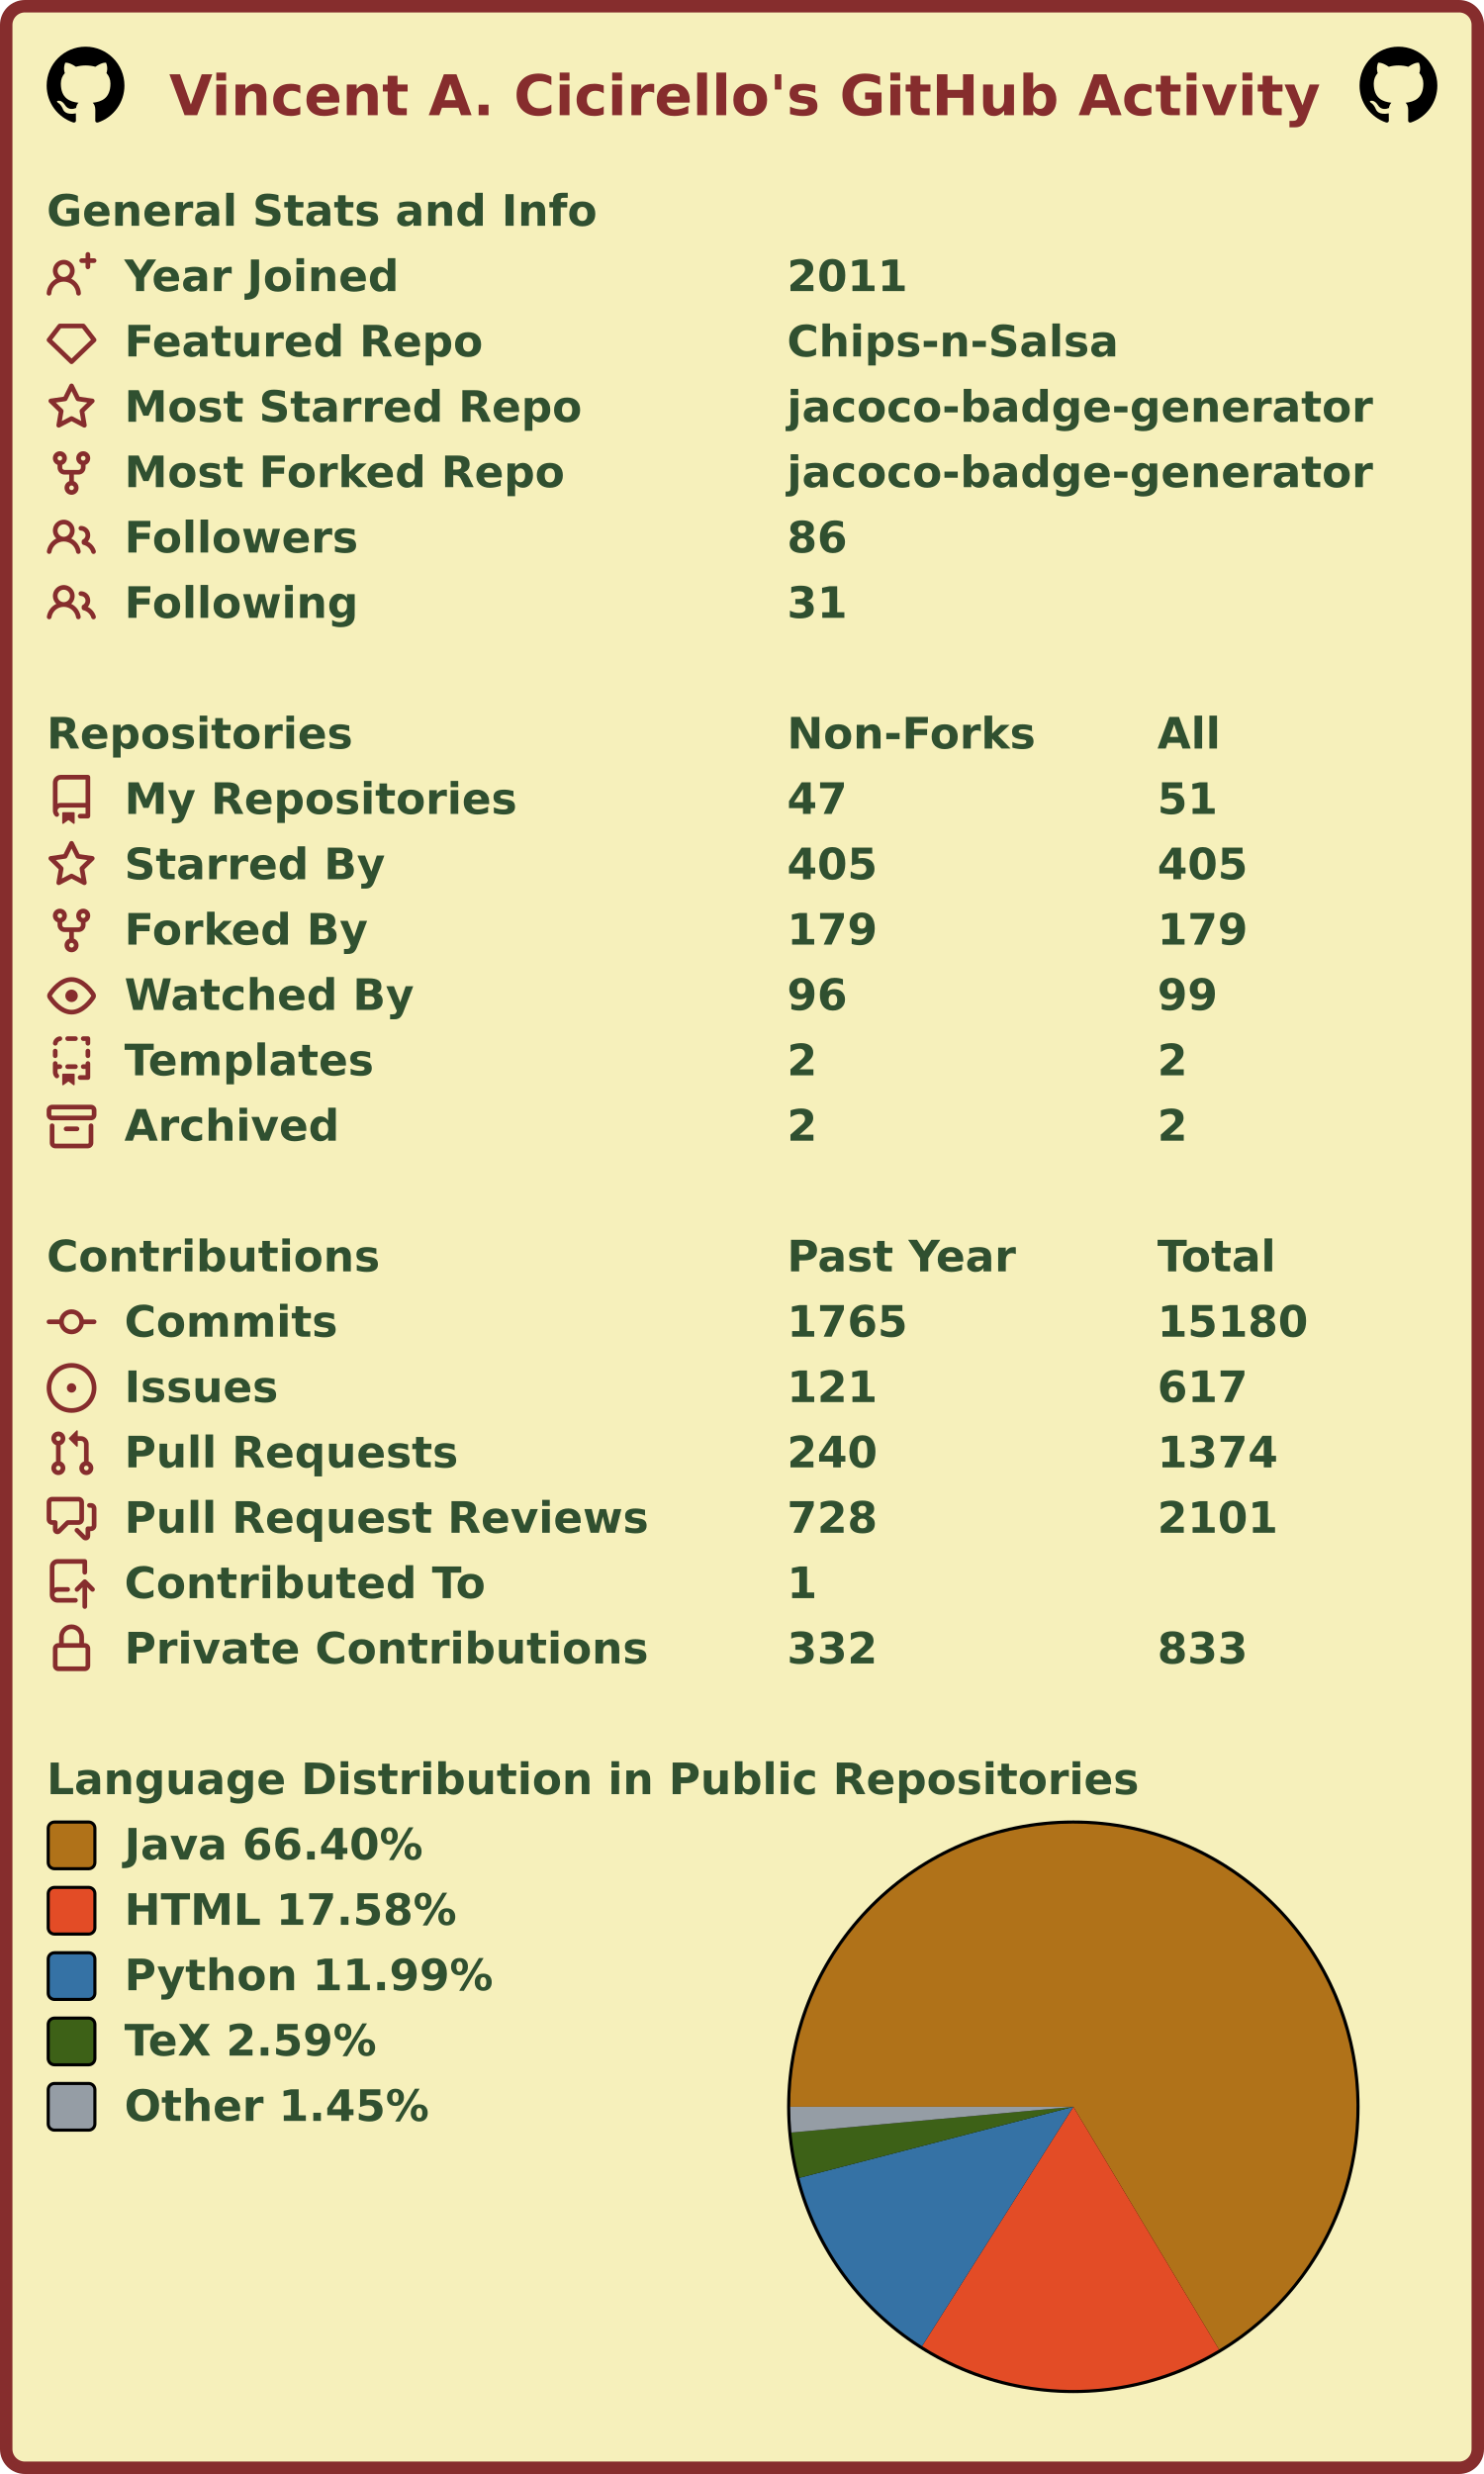
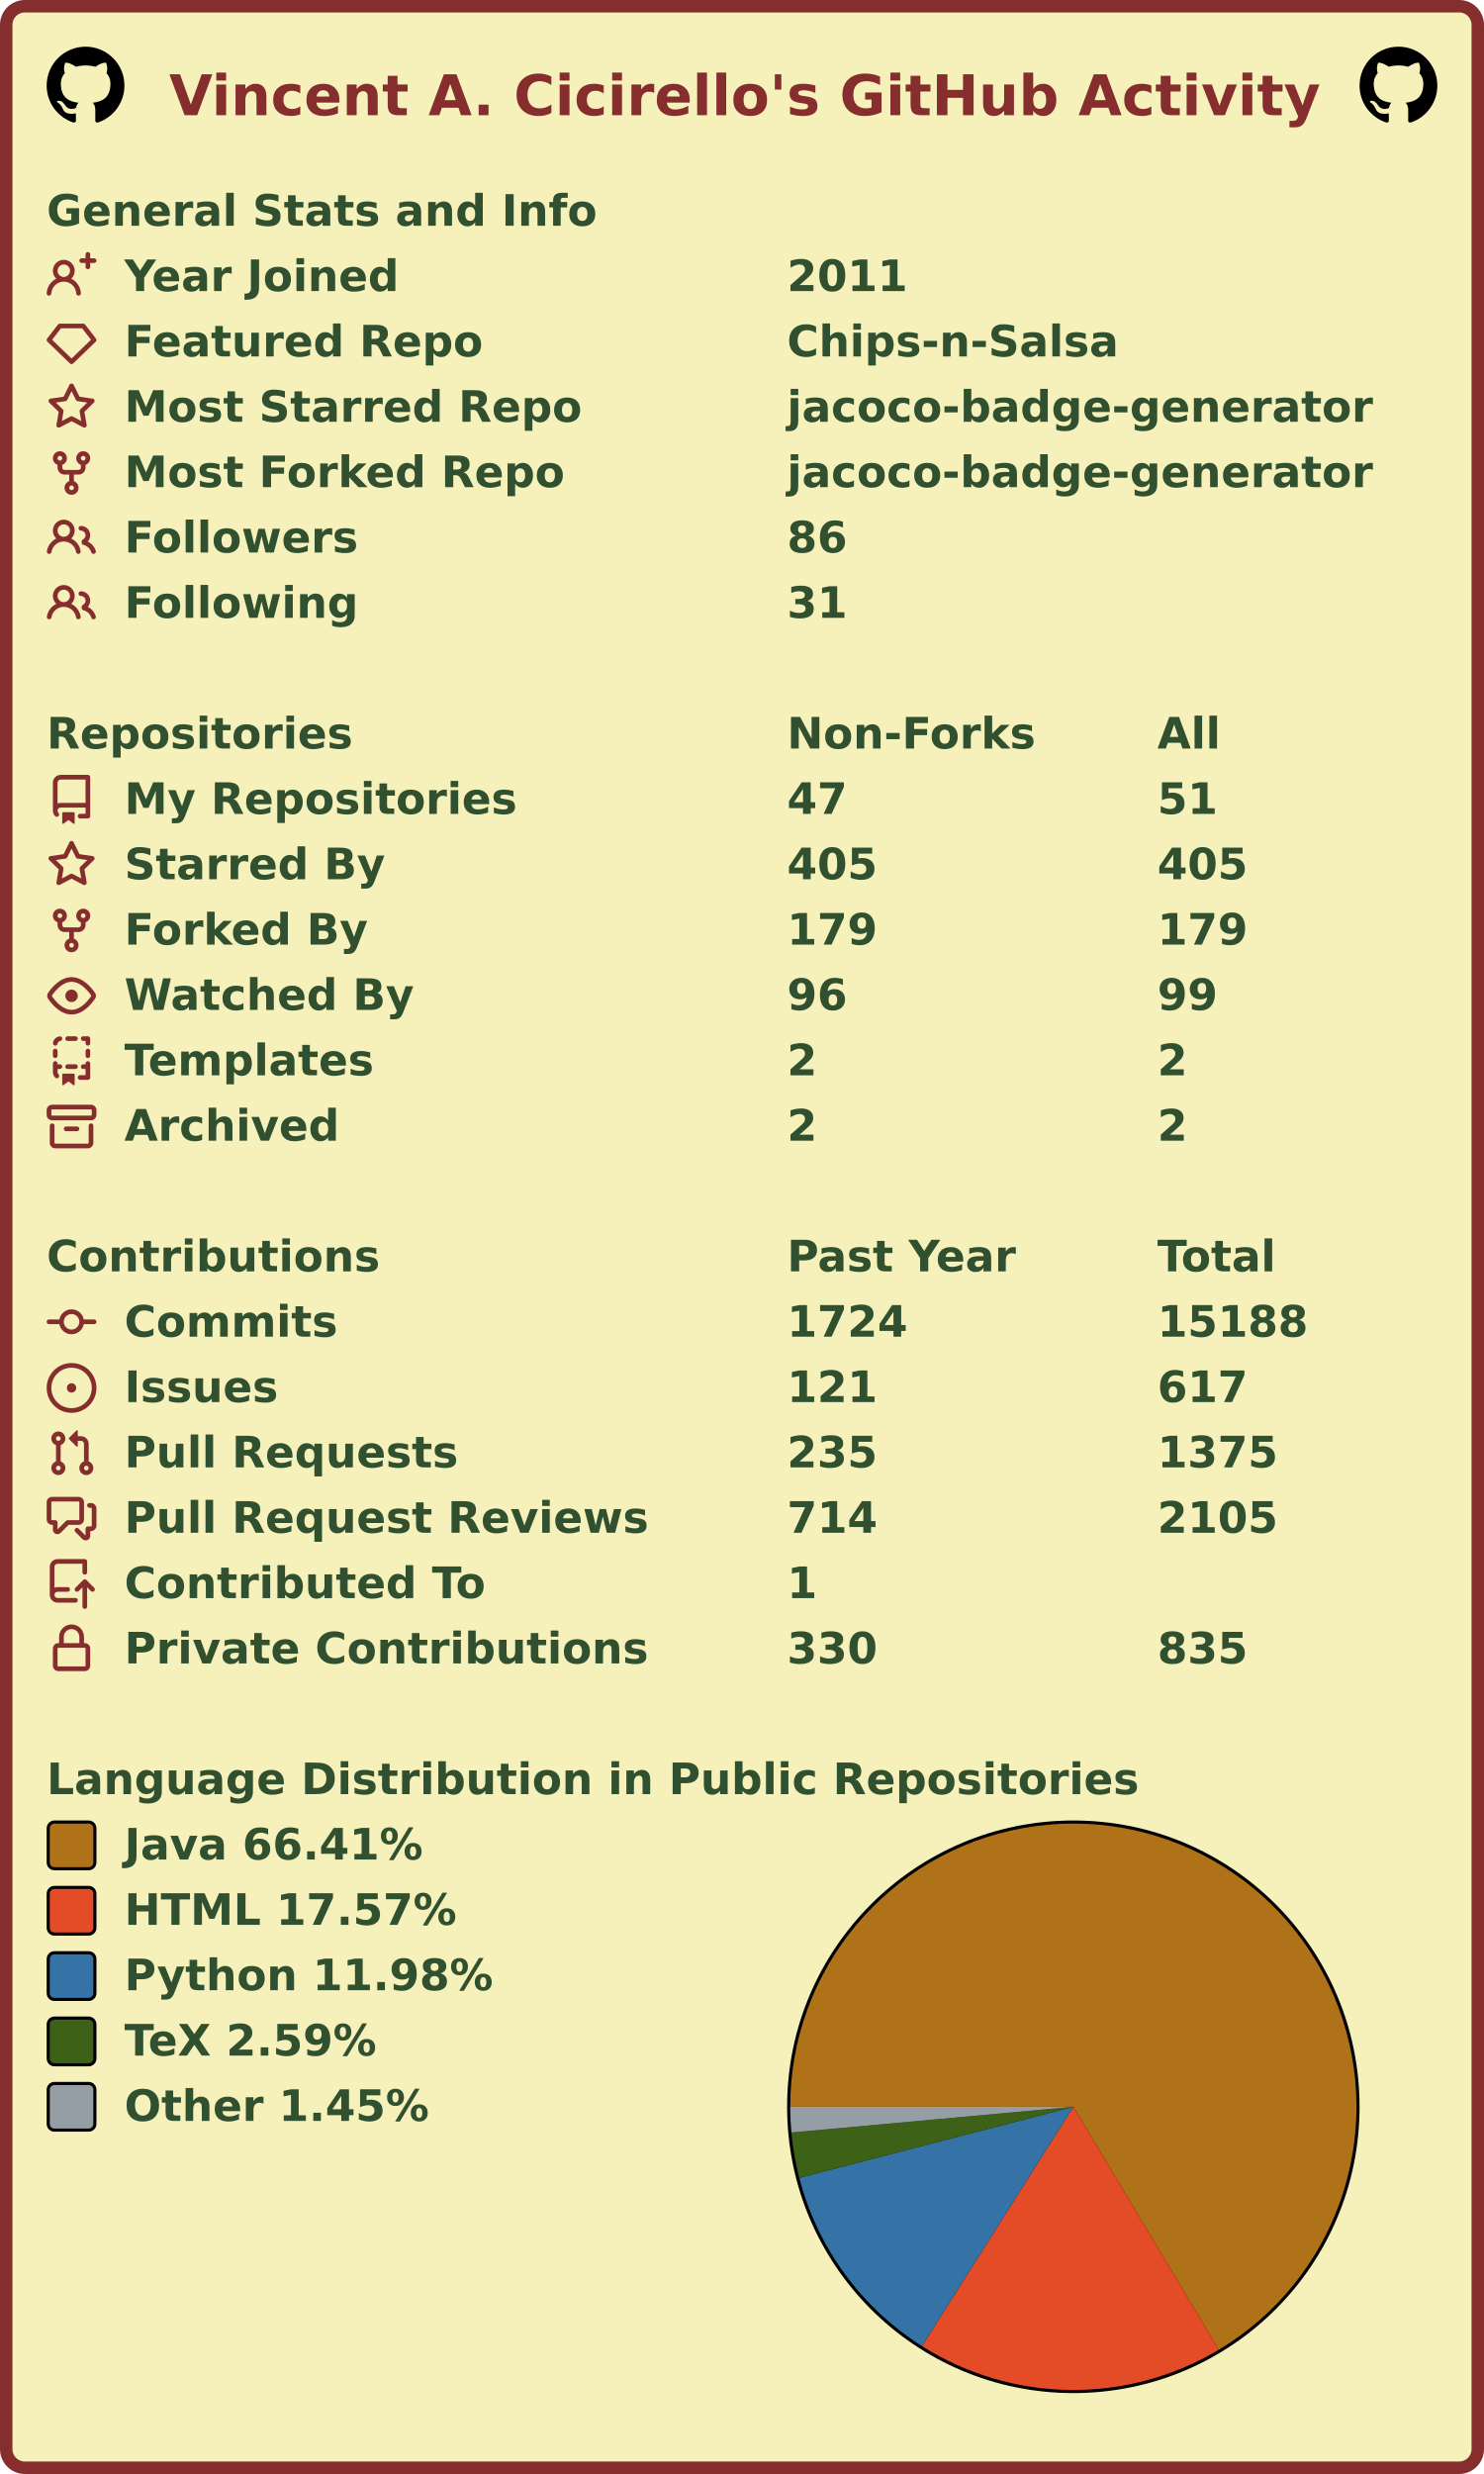
<svg xmlns="http://www.w3.org/2000/svg" width="477" height="795" viewBox="0 0 477 795" lang="en" xml:lang="en">
  <rect x="2" y="2" stroke-width="4" rx="6" width="473" height="791" stroke="#862d2d" fill="#f6f0bb" />
  <g font-weight="600" font-size="110pt" font-family="Verdana,Geneva,DejaVu Sans,sans-serif" text-rendering="geometricPrecision">
    <text x="442" y="301" lengthAdjust="spacingAndGlyphs" textLength="2985" transform="scale(0.123)" fill="#862d2d">Vincent A. Cicirello's GitHub Activity</text>
    <svg x="15" y="15" width="25" height="25" viewBox="0 0 16 16">
      <path fill="#000000" fill-rule="evenodd" d="M8 0C3.58 0 0 3.58 0 8c0 3.54 2.29 6.53 5.47 7.59.4.07.55-.17.55-.38 0-.19-.01-.82-.01-1.49-2.01.37-2.53-.49-2.69-.94-.09-.23-.48-.94-.82-1.13-.28-.15-.68-.52-.01-.53.63-.01 1.08.58 1.23.82.72 1.21 1.87.87 2.33.66.07-.52.28-.87.51-1.07-1.78-.2-3.64-.89-3.64-3.95 0-.87.31-1.59.82-2.15-.08-.2-.36-1.02.08-2.12 0 0 .67-.21 2.2.82.64-.18 1.32-.27 2-.27.68 0 1.36.09 2 .27 1.53-1.04 2.2-.82 2.2-.82.44 1.1.16 1.92.08 2.12.51.56.82 1.27.82 2.15 0 3.07-1.87 3.75-3.65 3.95.29.25.54.73.54 1.48 0 1.07-.01 1.93-.01 2.2 0 .21.15.46.55.38A8.013 8.013 0 0016 8c0-4.42-3.58-8-8-8z" />
    </svg>
    <svg x="437" y="15" width="25" height="25" viewBox="0 0 16 16">
      <path fill="#000000" fill-rule="evenodd" d="M8 0C3.58 0 0 3.58 0 8c0 3.54 2.29 6.53 5.47 7.59.4.07.55-.17.55-.38 0-.19-.01-.82-.01-1.49-2.01.37-2.53-.49-2.69-.94-.09-.23-.48-.94-.82-1.13-.28-.15-.68-.52-.01-.53.63-.01 1.08.58 1.23.82.72 1.21 1.87.87 2.33.66.07-.52.28-.87.51-1.07-1.78-.2-3.64-.89-3.64-3.95 0-.87.31-1.59.82-2.15-.08-.2-.36-1.02.08-2.12 0 0 .67-.21 2.2.82.64-.18 1.32-.27 2-.27.68 0 1.36.09 2 .27 1.53-1.04 2.2-.82 2.2-.82.44 1.1.16 1.92.08 2.12.51.56.82 1.27.82 2.15 0 3.07-1.87 3.75-3.65 3.95.29.25.54.73.54 1.48 0 1.07-.01 1.93-.01 2.2 0 .21.15.46.55.38A8.013 8.013 0 0016 8c0-4.42-3.58-8-8-8z" />
    </svg>
    <g transform="translate(0, 60)" fill="#305030">
      <g transform="translate(15, 0)">
        <g transform="scale(0.095)">
          <text x="0" y="132" textLength="1851" lengthAdjust="spacingAndGlyphs">General Stats and Info</text>
        </g>
      </g>
      <g transform="translate(15, 21)">
        <path fill="#862d2d" fill-rule="evenodd" d="M13.25 0a.75.75 0 01.75.75V2h1.25a.75.75 0 010 1.5H14v1.25a.75.75 0 01-1.5 0V3.5h-1.25a.75.75 0 010-1.5h1.25V.75a.75.75 0 01.75-.75zM5.5 4a2 2 0 100 4 2 2 0 000-4zm2.4 4.548a3.5 3.5 0 10-4.799 0 5.527 5.527 0 00-3.1 4.66.75.75 0 101.498.085A4.01 4.01 0 015.5 9.5a4.01 4.01 0 014.001 3.793.75.75 0 101.498-.086 5.527 5.527 0 00-3.1-4.659z" />
        <g transform="scale(0.095)">
          <text lengthAdjust="spacingAndGlyphs" textLength="932" x="263" y="132">Year Joined</text>
          <text lengthAdjust="spacingAndGlyphs" textLength="420" x="2505" y="132">2011</text>
        </g>
      </g>
      <g transform="translate(15, 42)">
        <path fill="#862d2d" fill-rule="evenodd" d="M3.637 2.291A.75.75 0 014.23 2h7.54a.75.75 0 01.593.291l3.48 4.5a.75.75 0 01-.072.999l-7.25 7a.75.75 0 01-1.042 0l-7.25-7a.75.75 0 01-.072-.999l3.48-4.5zM4.598 3.5L1.754 7.177 8 13.207l6.246-6.03L11.402 3.5H4.598z" />
        <g transform="scale(0.095)">
          <text lengthAdjust="spacingAndGlyphs" textLength="1215" x="263" y="132">Featured Repo</text>
          <text lengthAdjust="spacingAndGlyphs" textLength="1120" x="2505" y="132">Chips-n-Salsa</text>
        </g>
      </g>
      <g transform="translate(15, 63)">
        <path fill="#862d2d" fill-rule="evenodd" d="M8 .25a.75.75 0 01.673.418l1.882 3.815 4.21.612a.75.75 0 01.416 1.279l-3.046 2.97.719 4.192a.75.75 0 01-1.088.791L8 12.347l-3.766 1.98a.75.75 0 01-1.088-.79l.72-4.194L.818 6.374a.75.75 0 01.416-1.28l4.21-.611L7.327.668A.75.75 0 018 .25zm0 2.445L6.615 5.5a.75.75 0 01-.564.41l-3.097.45 2.24 2.184a.75.75 0 01.216.664l-.528 3.084 2.769-1.456a.75.75 0 01.698 0l2.77 1.456-.53-3.084a.75.75 0 01.216-.664l2.24-2.183-3.096-.45a.75.75 0 01-.564-.41L8 2.694v.001z" />
        <g transform="scale(0.095)">
          <text lengthAdjust="spacingAndGlyphs" textLength="1532" x="263" y="132">Most Starred Repo</text>
          <text lengthAdjust="spacingAndGlyphs" textLength="1986" x="2505" y="132">jacoco-badge-generator</text>
        </g>
      </g>
      <g transform="translate(15, 84)">
        <path fill="#862d2d" fill-rule="evenodd" d="M5 3.25a.75.75 0 11-1.5 0 .75.75 0 011.5 0zm0 2.122a2.25 2.25 0 10-1.5 0v.878A2.25 2.25 0 005.75 8.5h1.5v2.128a2.251 2.251 0 101.5 0V8.5h1.5a2.25 2.25 0 002.25-2.25v-.878a2.25 2.25 0 10-1.5 0v.878a.75.75 0 01-.75.75h-4.5A.75.75 0 015 6.25v-.878zm3.75 7.378a.75.75 0 11-1.5 0 .75.75 0 011.5 0zm3-8.75a.75.75 0 100-1.5.75.75 0 000 1.5z" />
        <g transform="scale(0.095)">
          <text lengthAdjust="spacingAndGlyphs" textLength="1485" x="263" y="132">Most Forked Repo</text>
          <text lengthAdjust="spacingAndGlyphs" textLength="1986" x="2505" y="132">jacoco-badge-generator</text>
        </g>
      </g>
      <g transform="translate(15, 105)">
        <path fill="#862d2d" fill-rule="evenodd" d="M5.5 3.5a2 2 0 100 4 2 2 0 000-4zM2 5.5a3.5 3.5 0 115.898 2.549 5.507 5.507 0 013.034 4.084.75.75 0 11-1.482.235 4.001 4.001 0 00-7.9 0 .75.75 0 01-1.482-.236A5.507 5.507 0 013.102 8.05 3.49 3.49 0 012 5.5zM11 4a.75.75 0 100 1.5 1.5 1.5 0 01.666 2.844.75.75 0 00-.416.672v.352a.75.75 0 00.574.73c1.2.289 2.162 1.2 2.522 2.372a.75.75 0 101.434-.44 5.01 5.01 0 00-2.56-3.012A3 3 0 0011 4z" />
        <g transform="scale(0.095)">
          <text lengthAdjust="spacingAndGlyphs" textLength="778" x="263" y="132">Followers</text>
          <text lengthAdjust="spacingAndGlyphs" textLength="210" x="2505" y="132">86</text>
        </g>
      </g>
      <g transform="translate(15, 126)">
        <path fill="#862d2d" fill-rule="evenodd" d="M5.5 3.5a2 2 0 100 4 2 2 0 000-4zM2 5.5a3.5 3.5 0 115.898 2.549 5.507 5.507 0 013.034 4.084.75.75 0 11-1.482.235 4.001 4.001 0 00-7.9 0 .75.75 0 01-1.482-.236A5.507 5.507 0 013.102 8.05 3.49 3.49 0 012 5.5zM11 4a.75.75 0 100 1.5 1.5 1.5 0 01.666 2.844.75.75 0 00-.416.672v.352a.75.75 0 00.574.73c1.2.289 2.162 1.2 2.522 2.372a.75.75 0 101.434-.44 5.01 5.01 0 00-2.56-3.012A3 3 0 0011 4z" />
        <g transform="scale(0.095)">
          <text lengthAdjust="spacingAndGlyphs" textLength="780" x="263" y="132">Following</text>
          <text lengthAdjust="spacingAndGlyphs" textLength="210" x="2505" y="132">31</text>
        </g>
      </g>
    </g>
    <g transform="translate(0, 228)" fill="#305030">
      <g transform="translate(15, 0)">
        <g transform="scale(0.095)">
          <text x="0" y="132" textLength="1020" lengthAdjust="spacingAndGlyphs">Repositories</text>
          <text x="2505" y="132" textLength="832" lengthAdjust="spacingAndGlyphs">Non-Forks</text>
          <text x="3758" y="132" textLength="206" lengthAdjust="spacingAndGlyphs">All</text>
        </g>
      </g>
      <g transform="translate(15, 21)">
        <path fill="#862d2d" fill-rule="evenodd" d="M2 2.5A2.5 2.5 0 014.5 0h8.75a.75.75 0 01.75.75v12.5a.75.75 0 01-.75.75h-2.5a.75.75 0 110-1.5h1.75v-2h-8a1 1 0 00-.714 1.7.75.75 0 01-1.072 1.05A2.495 2.495 0 012 11.5v-9zm10.5-1V9h-8c-.356 0-.694.074-1 .208V2.5a1 1 0 011-1h8zM5 12.25v3.25a.25.25 0 00.4.2l1.45-1.087a.25.25 0 01.3 0L8.6 15.7a.25.25 0 00.4-.2v-3.25a.25.25 0 00-.25-.25h-3.5a.25.25 0 00-.25.25z" />
        <g transform="scale(0.095)">
          <text lengthAdjust="spacingAndGlyphs" textLength="1312" x="263" y="132">My Repositories</text>
          <text lengthAdjust="spacingAndGlyphs" textLength="210" x="2505" y="132">47</text>
          <text lengthAdjust="spacingAndGlyphs" textLength="210" x="3758" y="132">51</text>
        </g>
      </g>
      <g transform="translate(15, 42)">
        <path fill="#862d2d" fill-rule="evenodd" d="M8 .25a.75.75 0 01.673.418l1.882 3.815 4.21.612a.75.75 0 01.416 1.279l-3.046 2.97.719 4.192a.75.75 0 01-1.088.791L8 12.347l-3.766 1.98a.75.75 0 01-1.088-.79l.72-4.194L.818 6.374a.75.75 0 01.416-1.28l4.21-.611L7.327.668A.75.75 0 018 .25zm0 2.445L6.615 5.5a.75.75 0 01-.564.41l-3.097.45 2.24 2.184a.75.75 0 01.216.664l-.528 3.084 2.769-1.456a.75.75 0 01.698 0l2.77 1.456-.53-3.084a.75.75 0 01.216-.664l2.24-2.183-3.096-.45a.75.75 0 01-.564-.41L8 2.694v.001z" />
        <g transform="scale(0.095)">
          <text lengthAdjust="spacingAndGlyphs" textLength="874" x="263" y="132">Starred By</text>
          <text lengthAdjust="spacingAndGlyphs" textLength="315" x="2505" y="132">405</text>
          <text lengthAdjust="spacingAndGlyphs" textLength="315" x="3758" y="132">405</text>
        </g>
      </g>
      <g transform="translate(15, 63)">
        <path fill="#862d2d" fill-rule="evenodd" d="M5 3.25a.75.75 0 11-1.5 0 .75.75 0 011.5 0zm0 2.122a2.25 2.25 0 10-1.5 0v.878A2.25 2.25 0 005.75 8.5h1.5v2.128a2.251 2.251 0 101.5 0V8.5h1.5a2.25 2.25 0 002.25-2.25v-.878a2.25 2.25 0 10-1.5 0v.878a.75.75 0 01-.75.75h-4.5A.75.75 0 015 6.25v-.878zm3.75 7.378a.75.75 0 11-1.5 0 .75.75 0 011.5 0zm3-8.75a.75.75 0 100-1.5.75.75 0 000 1.5z" />
        <g transform="scale(0.095)">
          <text lengthAdjust="spacingAndGlyphs" textLength="828" x="263" y="132">Forked By</text>
          <text lengthAdjust="spacingAndGlyphs" textLength="315" x="2505" y="132">179</text>
          <text lengthAdjust="spacingAndGlyphs" textLength="315" x="3758" y="132">179</text>
        </g>
      </g>
      <g transform="translate(15, 84)">
        <path fill="#862d2d" fill-rule="evenodd" d="M1.679 7.932c.412-.621 1.242-1.75 2.366-2.717C5.175 4.242 6.527 3.5 8 3.5c1.473 0 2.824.742 3.955 1.715 1.124.967 1.954 2.096 2.366 2.717a.119.119 0 010 .136c-.412.621-1.242 1.75-2.366 2.717C10.825 11.758 9.473 12.5 8 12.5c-1.473 0-2.824-.742-3.955-1.715C2.92 9.818 2.09 8.69 1.679 8.068a.119.119 0 010-.136zM8 2c-1.981 0-3.67.992-4.933 2.078C1.797 5.169.88 6.423.43 7.1a1.619 1.619 0 000 1.798c.45.678 1.367 1.932 2.637 3.024C4.329 13.008 6.019 14 8 14c1.981 0 3.67-.992 4.933-2.078 1.27-1.091 2.187-2.345 2.637-3.023a1.619 1.619 0 000-1.798c-.45-.678-1.367-1.932-2.637-3.023C11.671 2.992 9.981 2 8 2zm0 8a2 2 0 100-4 2 2 0 000 4z" />
        <g transform="scale(0.095)">
          <text lengthAdjust="spacingAndGlyphs" textLength="993" x="263" y="132">Watched By</text>
          <text lengthAdjust="spacingAndGlyphs" textLength="210" x="2505" y="132">96</text>
          <text lengthAdjust="spacingAndGlyphs" textLength="210" x="3758" y="132">99</text>
        </g>
      </g>
      <g transform="translate(15, 105)">
        <path fill="#862d2d" fill-rule="evenodd" d="M6 .75A.75.75 0 016.75 0h2.5a.75.75 0 010 1.5h-2.5A.75.75 0 016 .75zm5 0a.75.75 0 01.75-.75h1.5a.75.75 0 01.75.75v1.5a.75.75 0 01-1.5 0V1.5h-.75A.75.75 0 0111 .75zM4.992.662a.75.75 0 01-.636.848c-.436.063-.783.41-.846.846a.75.75 0 01-1.485-.212A2.501 2.501 0 014.144.025a.75.75 0 01.848.637zM2.75 4a.75.75 0 01.75.75v1.5a.75.75 0 01-1.5 0v-1.5A.75.75 0 012.75 4zm10.5 0a.75.75 0 01.75.75v1.5a.75.75 0 01-1.5 0v-1.5a.75.75 0 01.75-.75zM2.75 8a.75.75 0 01.75.75v.268A1.72 1.72 0 013.75 9h.5a.75.75 0 010 1.5h-.5a.25.25 0 00-.25.25v.75c0 .28.114.532.3.714a.75.75 0 01-1.05 1.072A2.495 2.495 0 012 11.5V8.75A.75.75 0 012.75 8zm10.5 0a.75.75 0 01.75.75v4.5a.75.75 0 01-.75.75h-2.5a.75.75 0 010-1.5h1.75v-2h-.75a.75.75 0 010-1.5h.75v-.25a.75.75 0 01.75-.75zM6 9.75A.75.75 0 016.75 9h2.5a.75.75 0 010 1.5h-2.5A.75.75 0 016 9.75zm-1 2.5v3.25a.25.25 0 00.4.2l1.45-1.087a.25.25 0 01.3 0L8.6 15.7a.25.25 0 00.4-.2v-3.25a.25.25 0 00-.25-.25h-3.5a.25.25 0 00-.25.25z" />
        <g transform="scale(0.095)">
          <text lengthAdjust="spacingAndGlyphs" textLength="868" x="263" y="132">Templates</text>
          <text lengthAdjust="spacingAndGlyphs" textLength="105" x="2505" y="132">2</text>
          <text lengthAdjust="spacingAndGlyphs" textLength="105" x="3758" y="132">2</text>
        </g>
      </g>
      <g transform="translate(15, 126)">
        <path fill="#862d2d" fill-rule="evenodd" d="M1.75 2.5a.25.25 0 00-.25.25v1.5c0 .138.112.25.25.25h12.5a.25.25 0 00.25-.25v-1.5a.25.25 0 00-.25-.25H1.75zM0 2.75C0 1.784.784 1 1.75 1h12.5c.966 0 1.75.784 1.75 1.75v1.5A1.75 1.75 0 0114.25 6H1.75A1.75 1.75 0 010 4.25v-1.5zM1.75 7a.75.75 0 01.75.75v5.5c0 .138.112.25.25.25h10.5a.25.25 0 00.25-.25v-5.5a.75.75 0 111.5 0v5.5A1.75 1.75 0 0113.25 15H2.75A1.75 1.75 0 011 13.25v-5.5A.75.75 0 011.75 7zm4.5 1a.75.75 0 000 1.5h3.5a.75.75 0 100-1.5h-3.5z" />
        <g transform="scale(0.095)">
          <text lengthAdjust="spacingAndGlyphs" textLength="726" x="263" y="132">Archived</text>
          <text lengthAdjust="spacingAndGlyphs" textLength="105" x="2505" y="132">2</text>
          <text lengthAdjust="spacingAndGlyphs" textLength="105" x="3758" y="132">2</text>
        </g>
      </g>
    </g>
    <g transform="translate(0, 396)" fill="#305030">
      <g transform="translate(15, 0)">
        <g transform="scale(0.095)">
          <text x="0" y="132" textLength="1112" lengthAdjust="spacingAndGlyphs">Contributions</text>
          <text x="2505" y="132" textLength="774" lengthAdjust="spacingAndGlyphs">Past Year</text>
          <text x="3758" y="132" textLength="414" lengthAdjust="spacingAndGlyphs">Total</text>
        </g>
      </g>
      <g transform="translate(15, 21)">
        <path fill="#862d2d" fill-rule="evenodd" d="M10.5 7.75a2.5 2.5 0 11-5 0 2.5 2.5 0 015 0zm1.43.75a4.002 4.002 0 01-7.86 0H.75a.75.75 0 110-1.5h3.32a4.001 4.001 0 017.86 0h3.32a.75.75 0 110 1.5h-3.32z" />
        <g transform="scale(0.095)">
          <text lengthAdjust="spacingAndGlyphs" textLength="734" x="263" y="132">Commits</text>
-           <text lengthAdjust="spacingAndGlyphs" textLength="420" x="2505" y="132">1765</text>
-           <text lengthAdjust="spacingAndGlyphs" textLength="525" x="3758" y="132">15180</text>
+           <text lengthAdjust="spacingAndGlyphs" textLength="420" x="2505" y="132">1724</text>
+           <text lengthAdjust="spacingAndGlyphs" textLength="525" x="3758" y="132">15188</text>
        </g>
      </g>
      <g transform="translate(15, 42)">
        <path fill="#862d2d" d="M8 9.5a1.5 1.5 0 100-3 1.5 1.5 0 000 3z" />
        <path fill="#862d2d" fill-rule="evenodd" d="M8 0a8 8 0 100 16A8 8 0 008 0zM1.5 8a6.5 6.5 0 1113 0 6.5 6.5 0 01-13 0z" />
        <g transform="scale(0.095)">
          <text lengthAdjust="spacingAndGlyphs" textLength="512" x="263" y="132">Issues</text>
          <text lengthAdjust="spacingAndGlyphs" textLength="315" x="2505" y="132">121</text>
          <text lengthAdjust="spacingAndGlyphs" textLength="315" x="3758" y="132">617</text>
        </g>
      </g>
      <g transform="translate(15, 63)">
        <path fill="#862d2d" fill-rule="evenodd" d="M7.177 3.073L9.573.677A.25.25 0 0110 .854v4.792a.25.25 0 01-.427.177L7.177 3.427a.25.25 0 010-.354zM3.75 2.5a.75.75 0 100 1.5.75.75 0 000-1.5zm-2.25.75a2.25 2.25 0 113 2.122v5.256a2.251 2.251 0 11-1.5 0V5.372A2.25 2.25 0 011.5 3.25zM11 2.5h-1V4h1a1 1 0 011 1v5.628a2.251 2.251 0 101.5 0V5A2.5 2.5 0 0011 2.5zm1 10.25a.75.75 0 111.5 0 .75.75 0 01-1.5 0zM3.75 12a.75.75 0 100 1.5.75.75 0 000-1.5z" />
        <g transform="scale(0.095)">
          <text lengthAdjust="spacingAndGlyphs" textLength="1113" x="263" y="132">Pull Requests</text>
-           <text lengthAdjust="spacingAndGlyphs" textLength="315" x="2505" y="132">240</text>
-           <text lengthAdjust="spacingAndGlyphs" textLength="420" x="3758" y="132">1374</text>
+           <text lengthAdjust="spacingAndGlyphs" textLength="315" x="2505" y="132">235</text>
+           <text lengthAdjust="spacingAndGlyphs" textLength="420" x="3758" y="132">1375</text>
        </g>
      </g>
      <g transform="translate(15, 84)">
        <path fill="#862d2d" fill-rule="evenodd" d="M1.5 2.75a.25.25 0 01.25-.25h8.5a.25.25 0 01.25.25v5.5a.25.25 0 01-.25.25h-3.5a.75.75 0 00-.53.22L3.5 11.44V9.25a.75.75 0 00-.75-.75h-1a.25.25 0 01-.25-.25v-5.5zM1.75 1A1.75 1.75 0 000 2.75v5.5C0 9.216.784 10 1.75 10H2v1.543a1.457 1.457 0 002.487 1.03L7.061 10h3.189A1.75 1.75 0 0012 8.25v-5.5A1.75 1.75 0 0010.25 1h-8.5zM14.5 4.75a.25.25 0 00-.25-.25h-.5a.75.75 0 110-1.5h.5c.966 0 1.75.784 1.75 1.75v5.5A1.75 1.75 0 0114.25 12H14v1.543a1.457 1.457 0 01-2.487 1.03L9.22 12.28a.75.75 0 111.06-1.06l2.22 2.22v-2.19a.75.75 0 01.75-.75h1a.25.25 0 00.25-.25v-5.5z" />
        <g transform="scale(0.095)">
          <text lengthAdjust="spacingAndGlyphs" textLength="1762" x="263" y="132">Pull Request Reviews</text>
-           <text lengthAdjust="spacingAndGlyphs" textLength="315" x="2505" y="132">728</text>
-           <text lengthAdjust="spacingAndGlyphs" textLength="420" x="3758" y="132">2101</text>
+           <text lengthAdjust="spacingAndGlyphs" textLength="315" x="2505" y="132">714</text>
+           <text lengthAdjust="spacingAndGlyphs" textLength="420" x="3758" y="132">2105</text>
        </g>
      </g>
      <g transform="translate(15, 105)">
        <path fill="#862d2d" fill-rule="evenodd" d="M1 2.5A2.5 2.5 0 013.5 0h8.75a.75.75 0 01.75.75v3.5a.75.75 0 01-1.5 0V1.5h-8a1 1 0 00-1 1v6.708A2.492 2.492 0 013.5 9h3.25a.75.75 0 010 1.5H3.5a1 1 0 100 2h5.75a.75.75 0 010 1.5H3.5A2.5 2.5 0 011 11.5v-9zm13.23 7.79a.75.75 0 001.06-1.06l-2.505-2.505a.75.75 0 00-1.06 0L9.22 9.229a.75.75 0 001.06 1.061l1.225-1.224v6.184a.75.75 0 001.5 0V9.066l1.224 1.224z" />
        <g transform="scale(0.095)">
          <text lengthAdjust="spacingAndGlyphs" textLength="1234" x="263" y="132">Contributed To</text>
          <text lengthAdjust="spacingAndGlyphs" textLength="105" x="2505" y="132">1</text>
        </g>
      </g>
      <g transform="translate(15, 126)">
        <path fill="#862d2d" fill-rule="evenodd" d="M4 4v2h-.25A1.75 1.75 0 002 7.75v5.5c0 .966.784 1.75 1.75 1.75h8.5A1.75 1.75 0 0014 13.25v-5.5A1.75 1.75 0 0012.25 6H12V4a4 4 0 10-8 0zm6.5 2V4a2.5 2.5 0 00-5 0v2h5zM12 7.5h.25a.25.25 0 01.25.25v5.5a.25.25 0 01-.25.25h-8.5a.25.25 0 01-.25-.25v-5.5a.25.25 0 01.25-.25H12z" />
        <g transform="scale(0.095)">
          <text lengthAdjust="spacingAndGlyphs" textLength="1742" x="263" y="132">Private Contributions</text>
-           <text lengthAdjust="spacingAndGlyphs" textLength="315" x="2505" y="132">332</text>
-           <text lengthAdjust="spacingAndGlyphs" textLength="315" x="3758" y="132">833</text>
+           <text lengthAdjust="spacingAndGlyphs" textLength="315" x="2505" y="132">330</text>
+           <text lengthAdjust="spacingAndGlyphs" textLength="315" x="3758" y="132">835</text>
        </g>
      </g>
    </g>
    <g transform="translate(0, 564)" fill="#305030">
      <g transform="translate(15, 0)">
        <g transform="scale(0.095)">
          <text x="0" y="132" textLength="3652" lengthAdjust="spacingAndGlyphs">Language Distribution in Public Repositories</text>
        </g>
      </g>
      <g transform="translate(253, 21)">
        <circle cx="92" cy="92" r="92" fill="#000000" />
      </g>
      <g transform="translate(254, 22)">
        <g>
-           <path fill-rule="evenodd" fill="#b07219" d="M 0.0,91 A 91 91 0 1 1 137.835 169.022 L 91,91 Z" />
-           <path fill-rule="evenodd" fill="#e34c26" d="M 137.835,169.022 A 91 91 0 0 1 42.373 167.918 L 91,91 Z" />
-           <path fill-rule="evenodd" fill="#3572A5" d="M 42.373,167.918 A 91 91 0 0 1 2.913 113.841 L 91,91 Z" />
-           <path fill-rule="evenodd" fill="#3D6117" d="M 2.913,113.841 A 91 91 0 0 1 0.377 99.269 L 91,91 Z" />
-           <path fill-rule="evenodd" fill="#959da5" d="M 0.377,99.269 A 91 91 0 0 1 0.0 91 L 91,91 Z" />
+           <path fill-rule="evenodd" fill="#b07219" d="M 0.0,91 A 91 91 0 1 1 137.764 169.065 L 91,91 Z" />
+           <path fill-rule="evenodd" fill="#e34c26" d="M 137.764,169.065 A 91 91 0 0 1 42.34 167.897 L 91,91 Z" />
+           <path fill-rule="evenodd" fill="#3572A5" d="M 42.34,167.897 A 91 91 0 0 1 2.911 113.832 L 91,91 Z" />
+           <path fill-rule="evenodd" fill="#3D6117" d="M 2.911,113.832 A 91 91 0 0 1 0.376 99.266 L 91,91 Z" />
+           <path fill-rule="evenodd" fill="#959da5" d="M 0.376,99.266 A 91 91 0 0 1 0.0 91 L 91,91 Z" />
          <animateTransform attributeName="transform" attributeType="XML" type="rotate" from="0 91 91" to="360 91 91" dur="10s" repeatCount="indefinite" />
        </g>
      </g>
      <g transform="translate(15, 21)">
        <rect x="0.5" y="0.5" rx="2" width="15" height="15" fill="#b07219" stroke-width="1" stroke="#000000" />
-         <text transform="scale(0.095)" x="263" y="132" textLength="1038" lengthAdjust="spacingAndGlyphs">Java 66.40%</text>
+         <text transform="scale(0.095)" x="263" y="132" textLength="1038" lengthAdjust="spacingAndGlyphs">Java 66.41%</text>
      </g>
      <g transform="translate(15, 42)">
        <rect x="0.5" y="0.5" rx="2" width="15" height="15" fill="#e34c26" stroke-width="1" stroke="#000000" />
-         <text transform="scale(0.095)" x="263" y="132" textLength="1142" lengthAdjust="spacingAndGlyphs">HTML 17.58%</text>
+         <text transform="scale(0.095)" x="263" y="132" textLength="1142" lengthAdjust="spacingAndGlyphs">HTML 17.57%</text>
      </g>
      <g transform="translate(15, 63)">
        <rect x="0.5" y="0.5" rx="2" width="15" height="15" fill="#3572A5" stroke-width="1" stroke="#000000" />
-         <text transform="scale(0.095)" x="263" y="132" textLength="1254" lengthAdjust="spacingAndGlyphs">Python 11.99%</text>
+         <text transform="scale(0.095)" x="263" y="132" textLength="1254" lengthAdjust="spacingAndGlyphs">Python 11.98%</text>
      </g>
      <g transform="translate(15, 84)">
        <rect x="0.5" y="0.5" rx="2" width="15" height="15" fill="#3D6117" stroke-width="1" stroke="#000000" />
        <text transform="scale(0.095)" x="263" y="132" textLength="894" lengthAdjust="spacingAndGlyphs">TeX 2.59%</text>
      </g>
      <g transform="translate(15, 105)">
        <rect x="0.5" y="0.5" rx="2" width="15" height="15" fill="#959da5" stroke-width="1" stroke="#000000" />
        <text transform="scale(0.095)" x="263" y="132" textLength="1047" lengthAdjust="spacingAndGlyphs">Other 1.45%</text>
      </g>
    </g>
  </g>
</svg>
